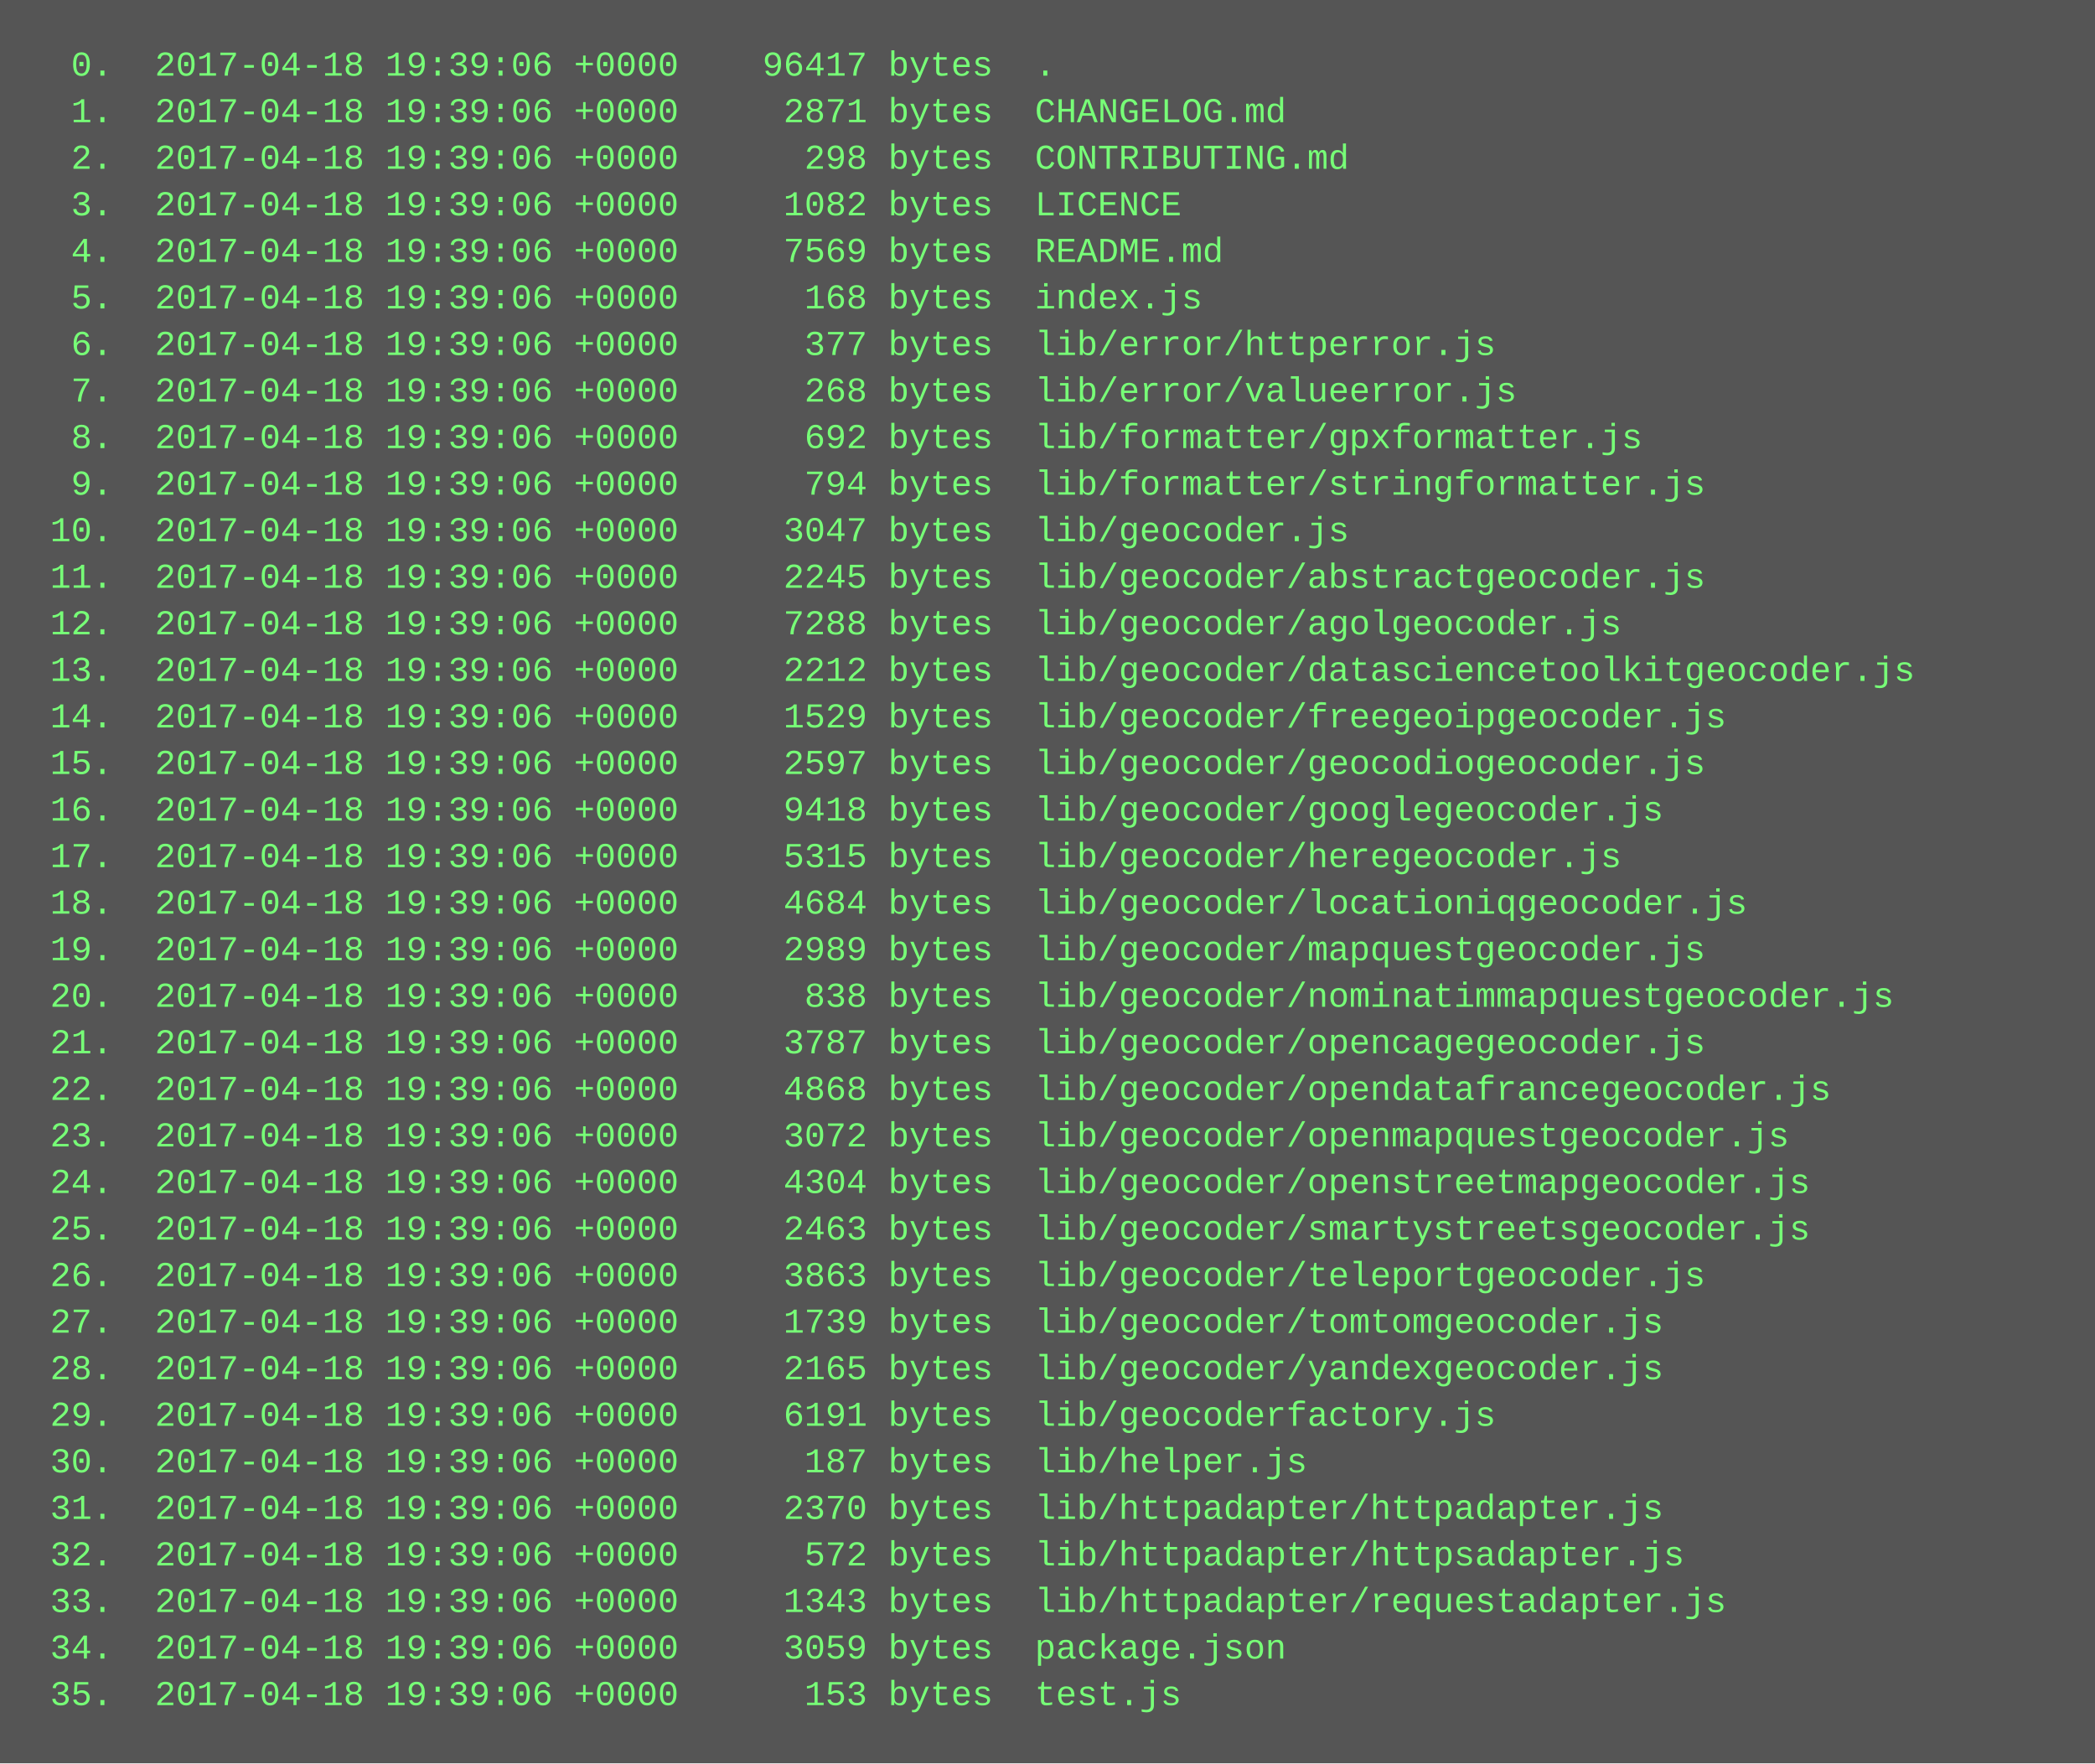
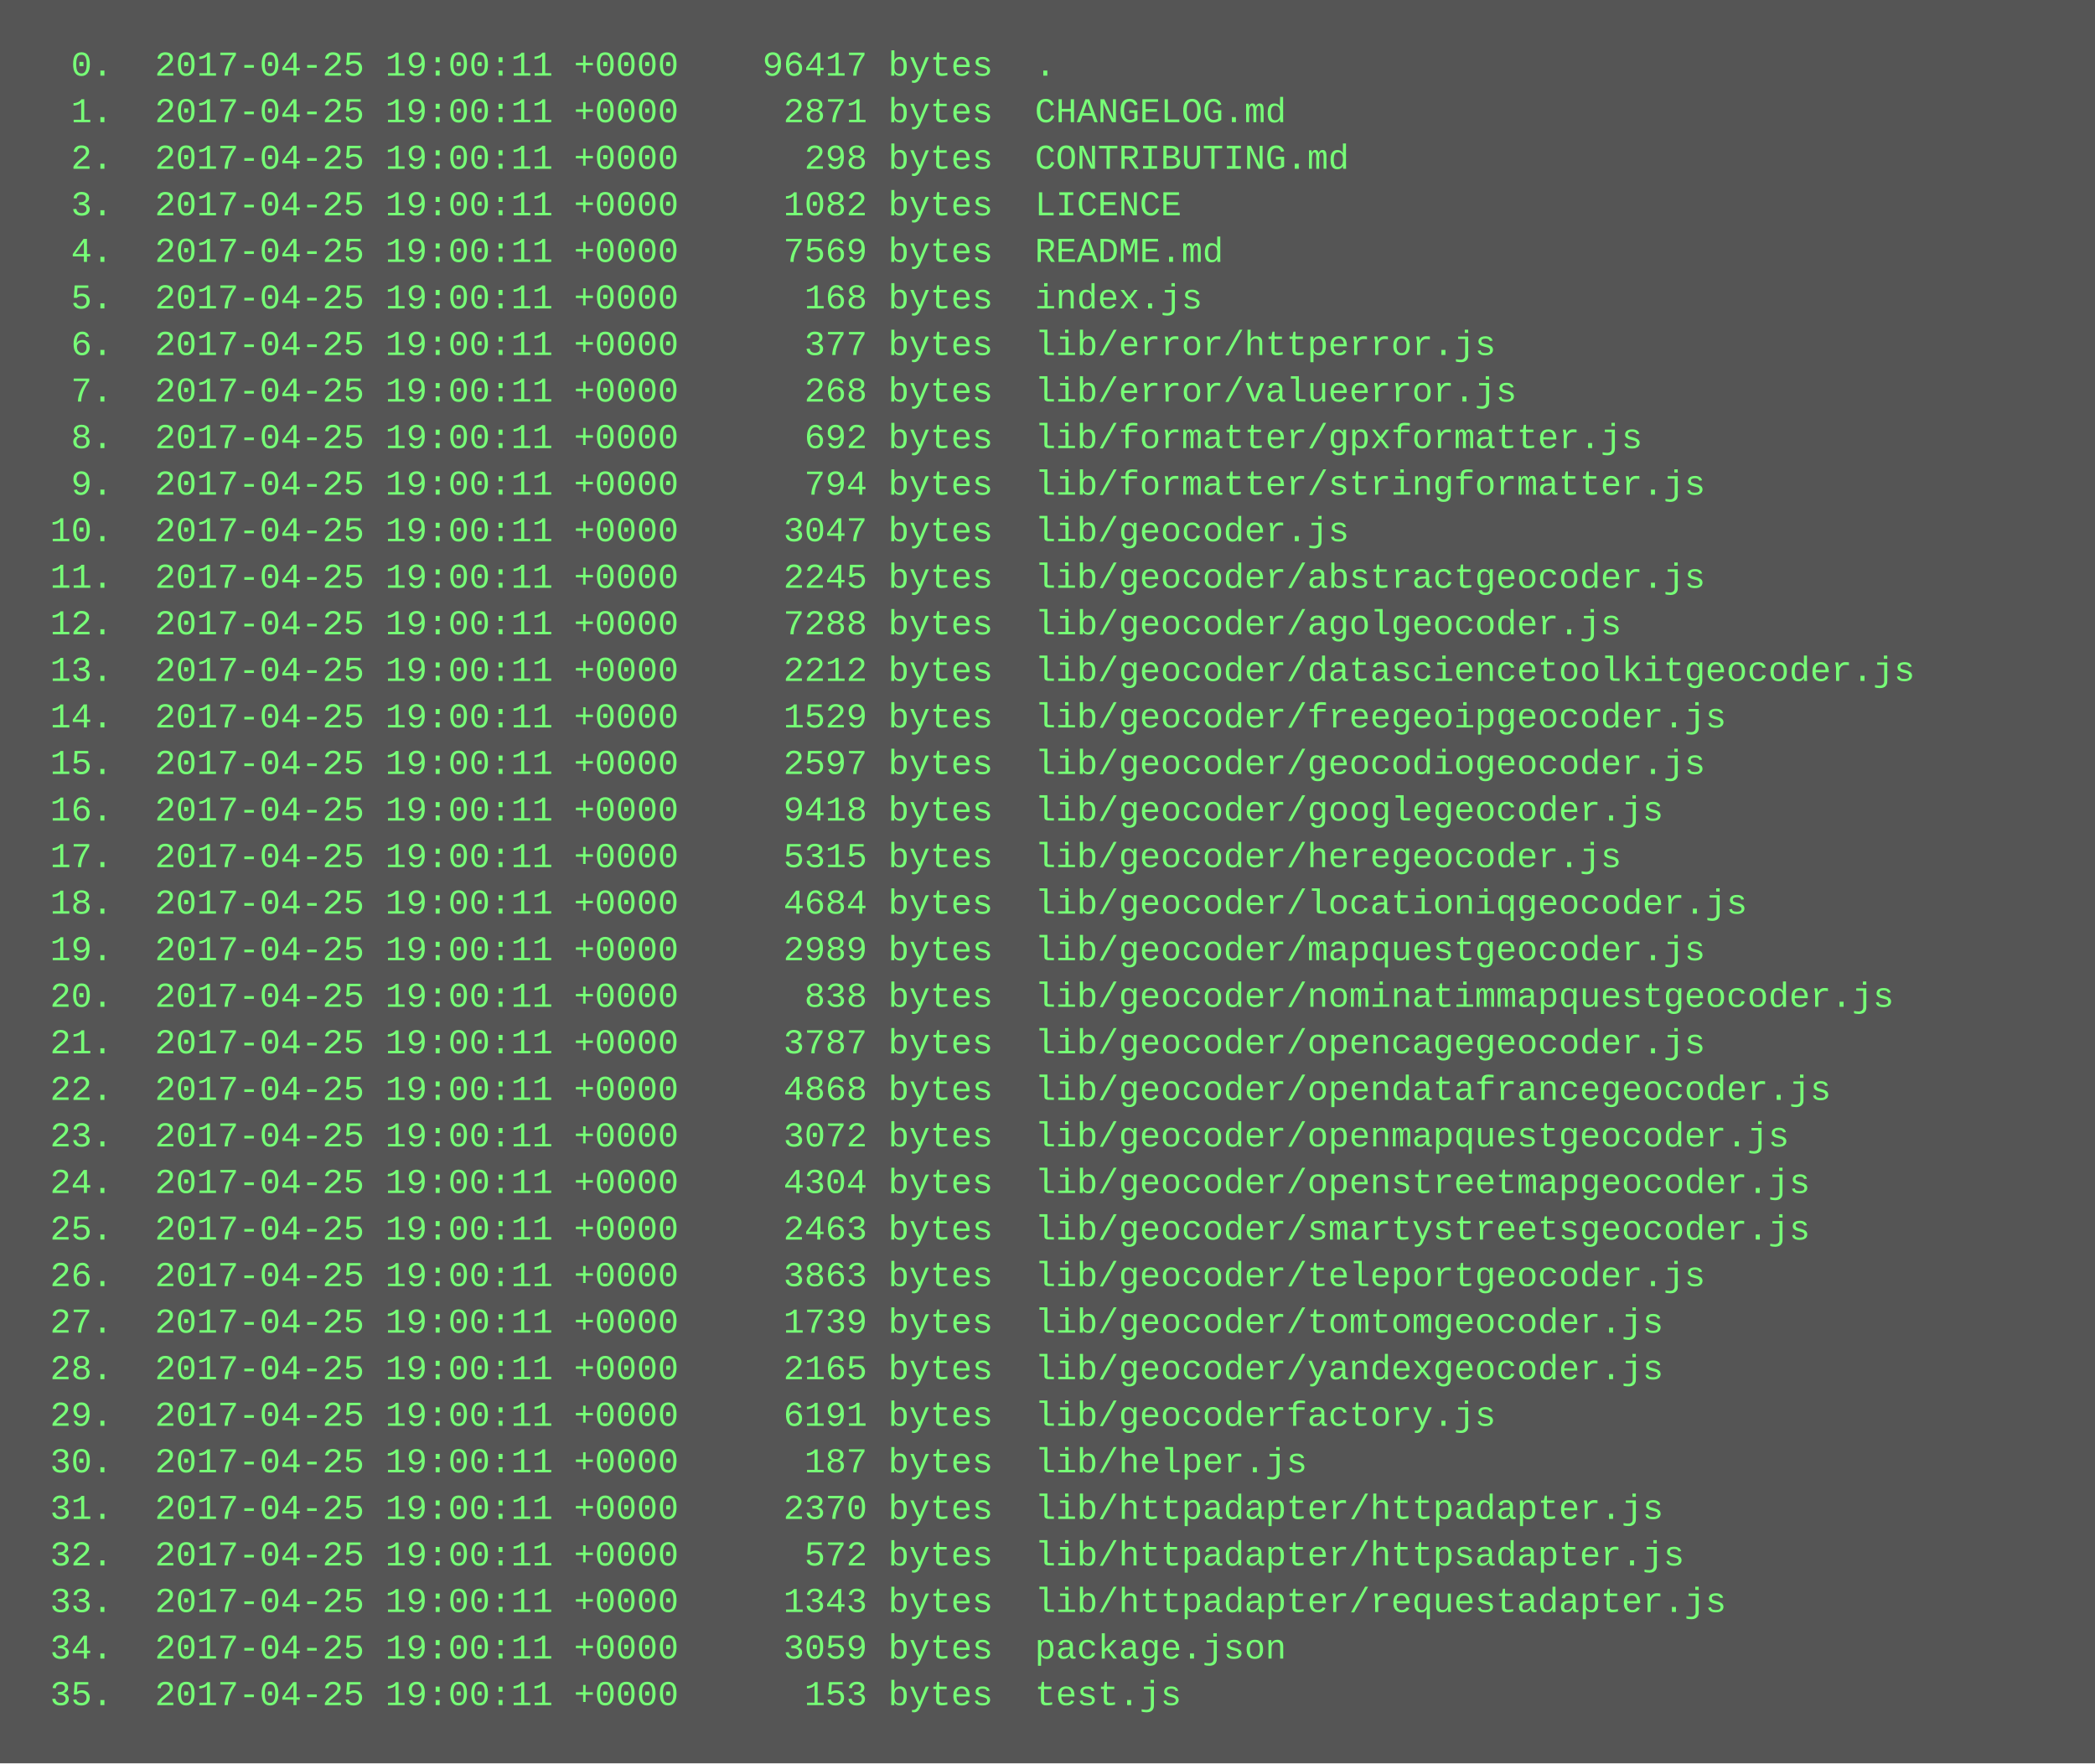
<svg xmlns="http://www.w3.org/2000/svg" height="606" width="720">
  <rect height="606" fill="#555" width="720" />
  <text fill="#7f7" font-family="Courier New" font-size="12" xml:space="preserve">
-     <tspan x="10" y="26">  0.  2017-04-18 19:39:06 +0000    96417 bytes  .</tspan>
-     <tspan x="10" y="42">  1.  2017-04-18 19:39:06 +0000     2871 bytes  CHANGELOG.md</tspan>
-     <tspan x="10" y="58">  2.  2017-04-18 19:39:06 +0000      298 bytes  CONTRIBUTING.md</tspan>
-     <tspan x="10" y="74">  3.  2017-04-18 19:39:06 +0000     1082 bytes  LICENCE</tspan>
-     <tspan x="10" y="90">  4.  2017-04-18 19:39:06 +0000     7569 bytes  README.md</tspan>
-     <tspan x="10" y="106">  5.  2017-04-18 19:39:06 +0000      168 bytes  index.js</tspan>
-     <tspan x="10" y="122">  6.  2017-04-18 19:39:06 +0000      377 bytes  lib/error/httperror.js</tspan>
-     <tspan x="10" y="138">  7.  2017-04-18 19:39:06 +0000      268 bytes  lib/error/valueerror.js</tspan>
-     <tspan x="10" y="154">  8.  2017-04-18 19:39:06 +0000      692 bytes  lib/formatter/gpxformatter.js</tspan>
-     <tspan x="10" y="170">  9.  2017-04-18 19:39:06 +0000      794 bytes  lib/formatter/stringformatter.js</tspan>
-     <tspan x="10" y="186"> 10.  2017-04-18 19:39:06 +0000     3047 bytes  lib/geocoder.js</tspan>
-     <tspan x="10" y="202"> 11.  2017-04-18 19:39:06 +0000     2245 bytes  lib/geocoder/abstractgeocoder.js</tspan>
-     <tspan x="10" y="218"> 12.  2017-04-18 19:39:06 +0000     7288 bytes  lib/geocoder/agolgeocoder.js</tspan>
-     <tspan x="10" y="234"> 13.  2017-04-18 19:39:06 +0000     2212 bytes  lib/geocoder/datasciencetoolkitgeocoder.js</tspan>
-     <tspan x="10" y="250"> 14.  2017-04-18 19:39:06 +0000     1529 bytes  lib/geocoder/freegeoipgeocoder.js</tspan>
-     <tspan x="10" y="266"> 15.  2017-04-18 19:39:06 +0000     2597 bytes  lib/geocoder/geocodiogeocoder.js</tspan>
-     <tspan x="10" y="282"> 16.  2017-04-18 19:39:06 +0000     9418 bytes  lib/geocoder/googlegeocoder.js</tspan>
-     <tspan x="10" y="298"> 17.  2017-04-18 19:39:06 +0000     5315 bytes  lib/geocoder/heregeocoder.js</tspan>
-     <tspan x="10" y="314"> 18.  2017-04-18 19:39:06 +0000     4684 bytes  lib/geocoder/locationiqgeocoder.js</tspan>
-     <tspan x="10" y="330"> 19.  2017-04-18 19:39:06 +0000     2989 bytes  lib/geocoder/mapquestgeocoder.js</tspan>
-     <tspan x="10" y="346"> 20.  2017-04-18 19:39:06 +0000      838 bytes  lib/geocoder/nominatimmapquestgeocoder.js</tspan>
-     <tspan x="10" y="362"> 21.  2017-04-18 19:39:06 +0000     3787 bytes  lib/geocoder/opencagegeocoder.js</tspan>
-     <tspan x="10" y="378"> 22.  2017-04-18 19:39:06 +0000     4868 bytes  lib/geocoder/opendatafrancegeocoder.js</tspan>
-     <tspan x="10" y="394"> 23.  2017-04-18 19:39:06 +0000     3072 bytes  lib/geocoder/openmapquestgeocoder.js</tspan>
-     <tspan x="10" y="410"> 24.  2017-04-18 19:39:06 +0000     4304 bytes  lib/geocoder/openstreetmapgeocoder.js</tspan>
-     <tspan x="10" y="426"> 25.  2017-04-18 19:39:06 +0000     2463 bytes  lib/geocoder/smartystreetsgeocoder.js</tspan>
-     <tspan x="10" y="442"> 26.  2017-04-18 19:39:06 +0000     3863 bytes  lib/geocoder/teleportgeocoder.js</tspan>
-     <tspan x="10" y="458"> 27.  2017-04-18 19:39:06 +0000     1739 bytes  lib/geocoder/tomtomgeocoder.js</tspan>
-     <tspan x="10" y="474"> 28.  2017-04-18 19:39:06 +0000     2165 bytes  lib/geocoder/yandexgeocoder.js</tspan>
-     <tspan x="10" y="490"> 29.  2017-04-18 19:39:06 +0000     6191 bytes  lib/geocoderfactory.js</tspan>
-     <tspan x="10" y="506"> 30.  2017-04-18 19:39:06 +0000      187 bytes  lib/helper.js</tspan>
-     <tspan x="10" y="522"> 31.  2017-04-18 19:39:06 +0000     2370 bytes  lib/httpadapter/httpadapter.js</tspan>
-     <tspan x="10" y="538"> 32.  2017-04-18 19:39:06 +0000      572 bytes  lib/httpadapter/httpsadapter.js</tspan>
-     <tspan x="10" y="554"> 33.  2017-04-18 19:39:06 +0000     1343 bytes  lib/httpadapter/requestadapter.js</tspan>
-     <tspan x="10" y="570"> 34.  2017-04-18 19:39:06 +0000     3059 bytes  package.json</tspan>
-     <tspan x="10" y="586"> 35.  2017-04-18 19:39:06 +0000      153 bytes  test.js</tspan>
+     <tspan x="10" y="26">  0.  2017-04-25 19:00:11 +0000    96417 bytes  .</tspan>
+     <tspan x="10" y="42">  1.  2017-04-25 19:00:11 +0000     2871 bytes  CHANGELOG.md</tspan>
+     <tspan x="10" y="58">  2.  2017-04-25 19:00:11 +0000      298 bytes  CONTRIBUTING.md</tspan>
+     <tspan x="10" y="74">  3.  2017-04-25 19:00:11 +0000     1082 bytes  LICENCE</tspan>
+     <tspan x="10" y="90">  4.  2017-04-25 19:00:11 +0000     7569 bytes  README.md</tspan>
+     <tspan x="10" y="106">  5.  2017-04-25 19:00:11 +0000      168 bytes  index.js</tspan>
+     <tspan x="10" y="122">  6.  2017-04-25 19:00:11 +0000      377 bytes  lib/error/httperror.js</tspan>
+     <tspan x="10" y="138">  7.  2017-04-25 19:00:11 +0000      268 bytes  lib/error/valueerror.js</tspan>
+     <tspan x="10" y="154">  8.  2017-04-25 19:00:11 +0000      692 bytes  lib/formatter/gpxformatter.js</tspan>
+     <tspan x="10" y="170">  9.  2017-04-25 19:00:11 +0000      794 bytes  lib/formatter/stringformatter.js</tspan>
+     <tspan x="10" y="186"> 10.  2017-04-25 19:00:11 +0000     3047 bytes  lib/geocoder.js</tspan>
+     <tspan x="10" y="202"> 11.  2017-04-25 19:00:11 +0000     2245 bytes  lib/geocoder/abstractgeocoder.js</tspan>
+     <tspan x="10" y="218"> 12.  2017-04-25 19:00:11 +0000     7288 bytes  lib/geocoder/agolgeocoder.js</tspan>
+     <tspan x="10" y="234"> 13.  2017-04-25 19:00:11 +0000     2212 bytes  lib/geocoder/datasciencetoolkitgeocoder.js</tspan>
+     <tspan x="10" y="250"> 14.  2017-04-25 19:00:11 +0000     1529 bytes  lib/geocoder/freegeoipgeocoder.js</tspan>
+     <tspan x="10" y="266"> 15.  2017-04-25 19:00:11 +0000     2597 bytes  lib/geocoder/geocodiogeocoder.js</tspan>
+     <tspan x="10" y="282"> 16.  2017-04-25 19:00:11 +0000     9418 bytes  lib/geocoder/googlegeocoder.js</tspan>
+     <tspan x="10" y="298"> 17.  2017-04-25 19:00:11 +0000     5315 bytes  lib/geocoder/heregeocoder.js</tspan>
+     <tspan x="10" y="314"> 18.  2017-04-25 19:00:11 +0000     4684 bytes  lib/geocoder/locationiqgeocoder.js</tspan>
+     <tspan x="10" y="330"> 19.  2017-04-25 19:00:11 +0000     2989 bytes  lib/geocoder/mapquestgeocoder.js</tspan>
+     <tspan x="10" y="346"> 20.  2017-04-25 19:00:11 +0000      838 bytes  lib/geocoder/nominatimmapquestgeocoder.js</tspan>
+     <tspan x="10" y="362"> 21.  2017-04-25 19:00:11 +0000     3787 bytes  lib/geocoder/opencagegeocoder.js</tspan>
+     <tspan x="10" y="378"> 22.  2017-04-25 19:00:11 +0000     4868 bytes  lib/geocoder/opendatafrancegeocoder.js</tspan>
+     <tspan x="10" y="394"> 23.  2017-04-25 19:00:11 +0000     3072 bytes  lib/geocoder/openmapquestgeocoder.js</tspan>
+     <tspan x="10" y="410"> 24.  2017-04-25 19:00:11 +0000     4304 bytes  lib/geocoder/openstreetmapgeocoder.js</tspan>
+     <tspan x="10" y="426"> 25.  2017-04-25 19:00:11 +0000     2463 bytes  lib/geocoder/smartystreetsgeocoder.js</tspan>
+     <tspan x="10" y="442"> 26.  2017-04-25 19:00:11 +0000     3863 bytes  lib/geocoder/teleportgeocoder.js</tspan>
+     <tspan x="10" y="458"> 27.  2017-04-25 19:00:11 +0000     1739 bytes  lib/geocoder/tomtomgeocoder.js</tspan>
+     <tspan x="10" y="474"> 28.  2017-04-25 19:00:11 +0000     2165 bytes  lib/geocoder/yandexgeocoder.js</tspan>
+     <tspan x="10" y="490"> 29.  2017-04-25 19:00:11 +0000     6191 bytes  lib/geocoderfactory.js</tspan>
+     <tspan x="10" y="506"> 30.  2017-04-25 19:00:11 +0000      187 bytes  lib/helper.js</tspan>
+     <tspan x="10" y="522"> 31.  2017-04-25 19:00:11 +0000     2370 bytes  lib/httpadapter/httpadapter.js</tspan>
+     <tspan x="10" y="538"> 32.  2017-04-25 19:00:11 +0000      572 bytes  lib/httpadapter/httpsadapter.js</tspan>
+     <tspan x="10" y="554"> 33.  2017-04-25 19:00:11 +0000     1343 bytes  lib/httpadapter/requestadapter.js</tspan>
+     <tspan x="10" y="570"> 34.  2017-04-25 19:00:11 +0000     3059 bytes  package.json</tspan>
+     <tspan x="10" y="586"> 35.  2017-04-25 19:00:11 +0000      153 bytes  test.js</tspan>
  </text>
</svg>
